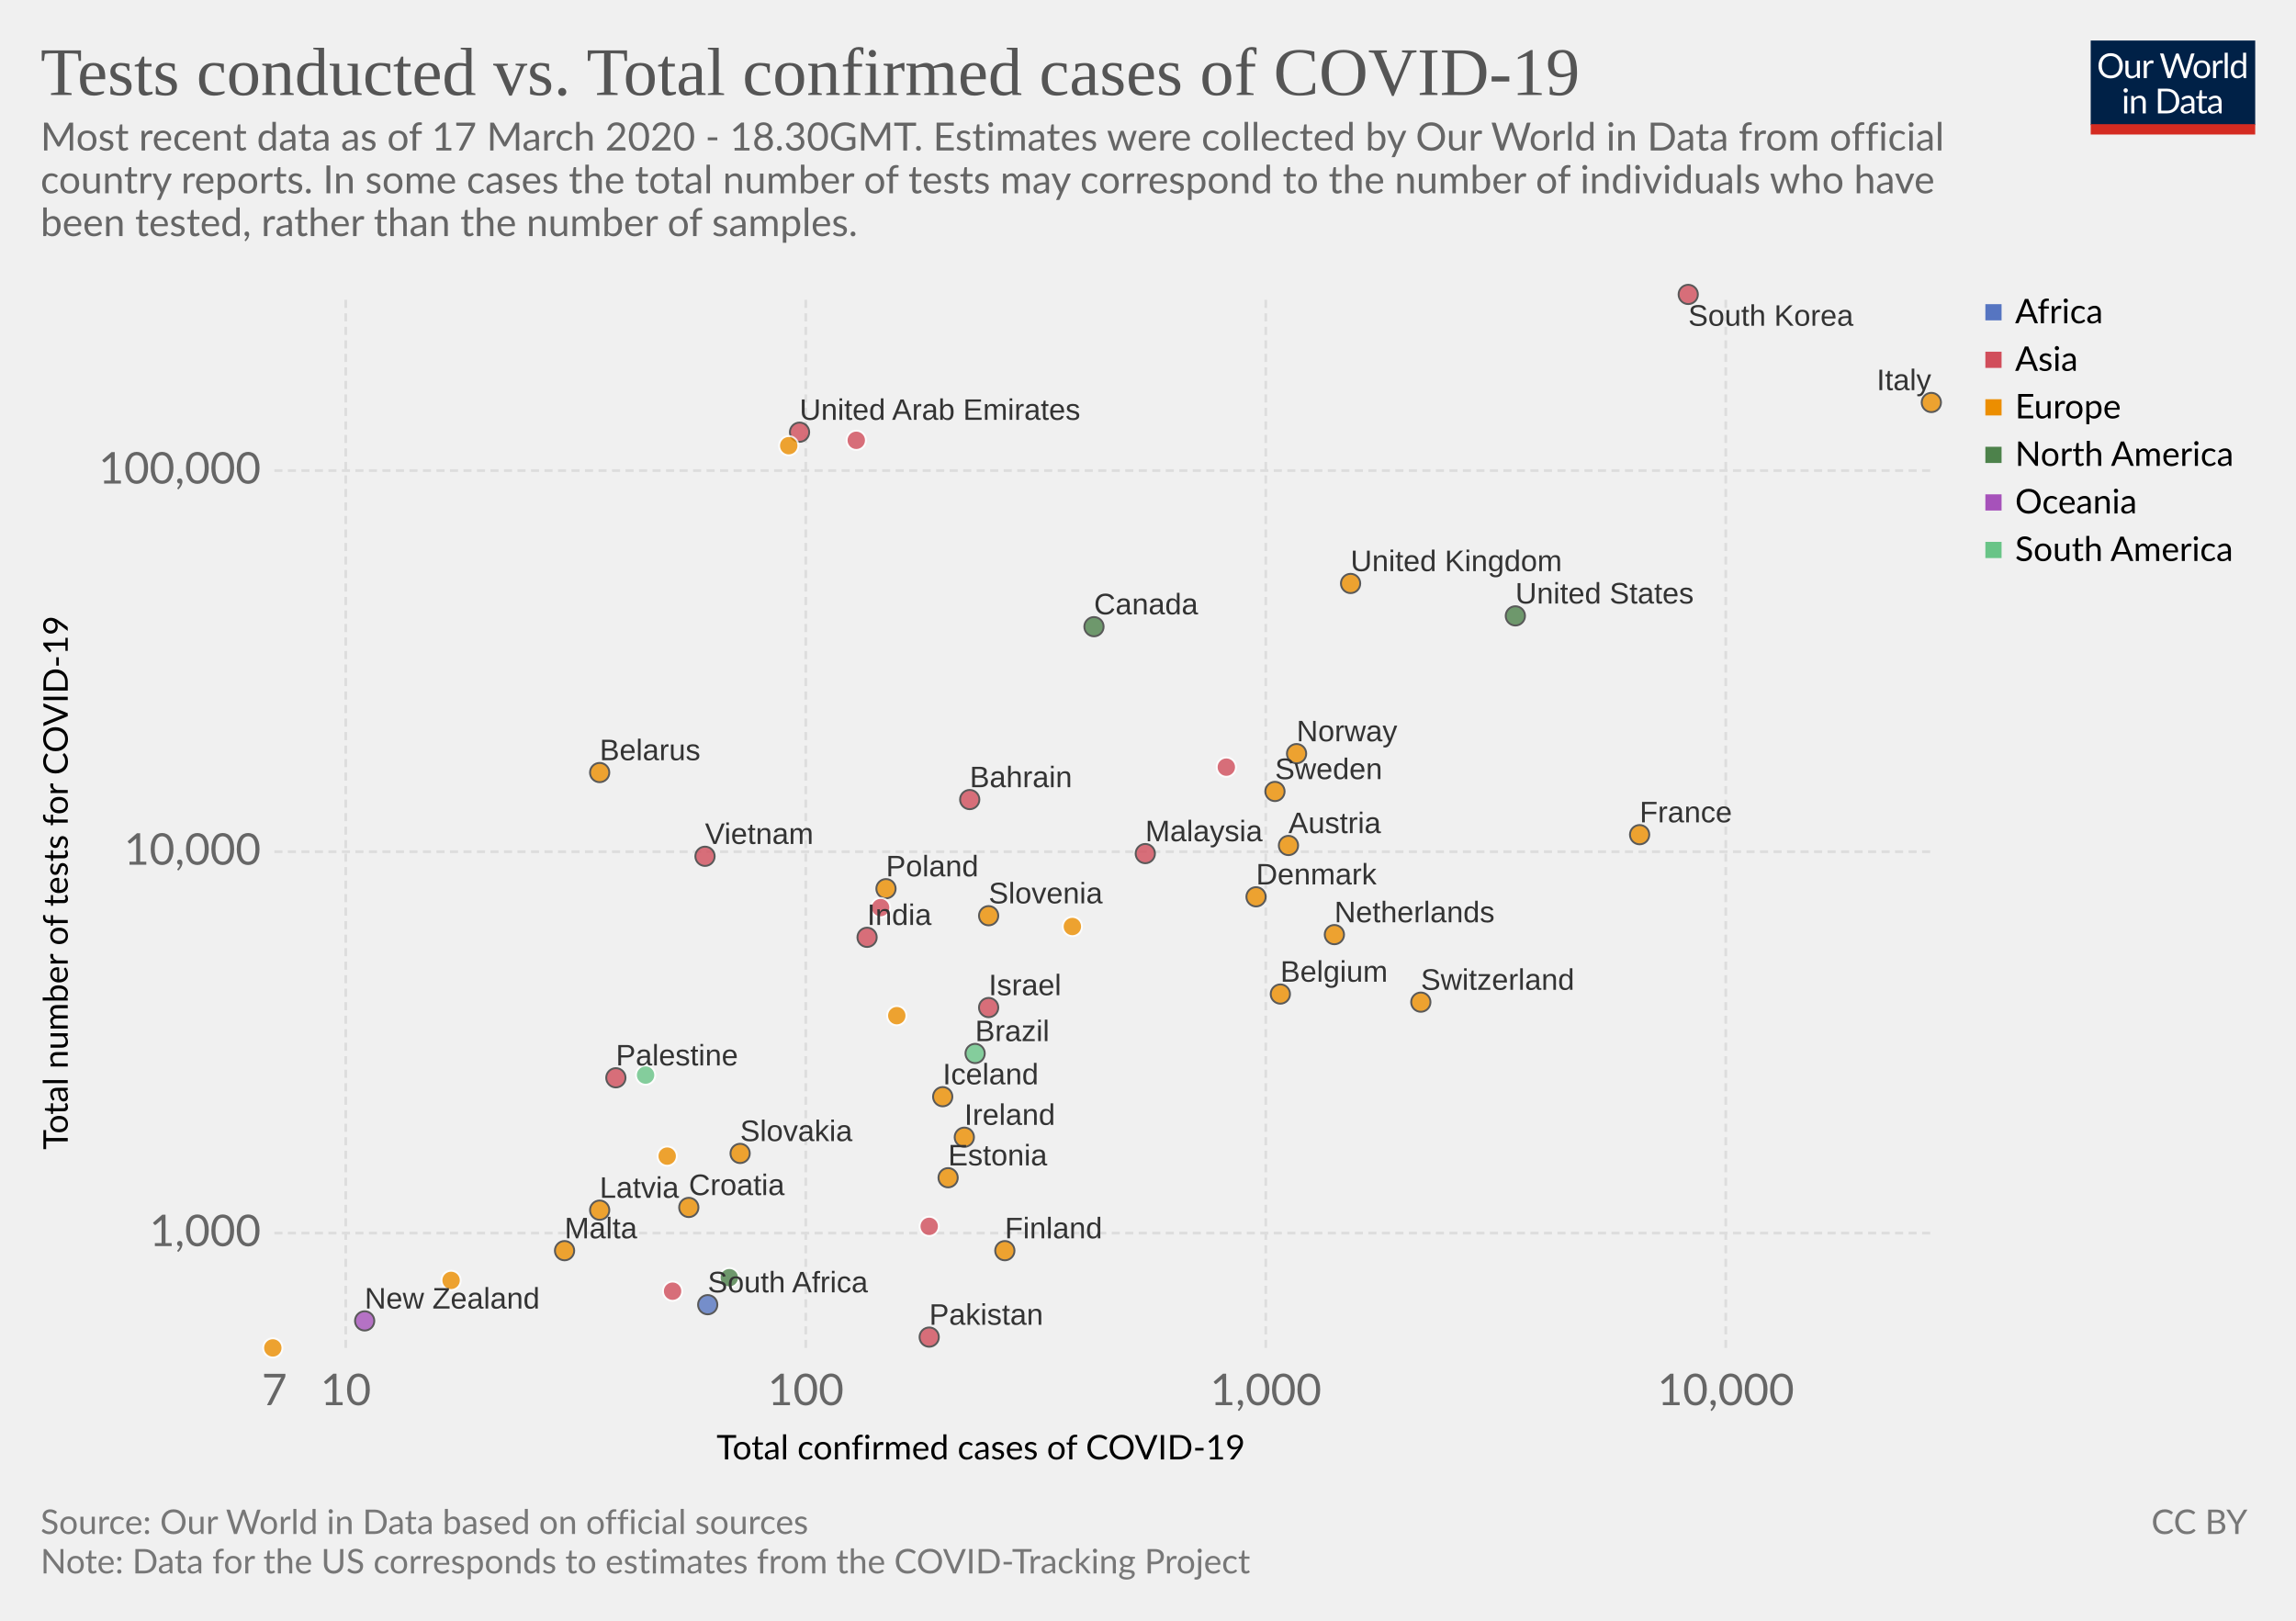
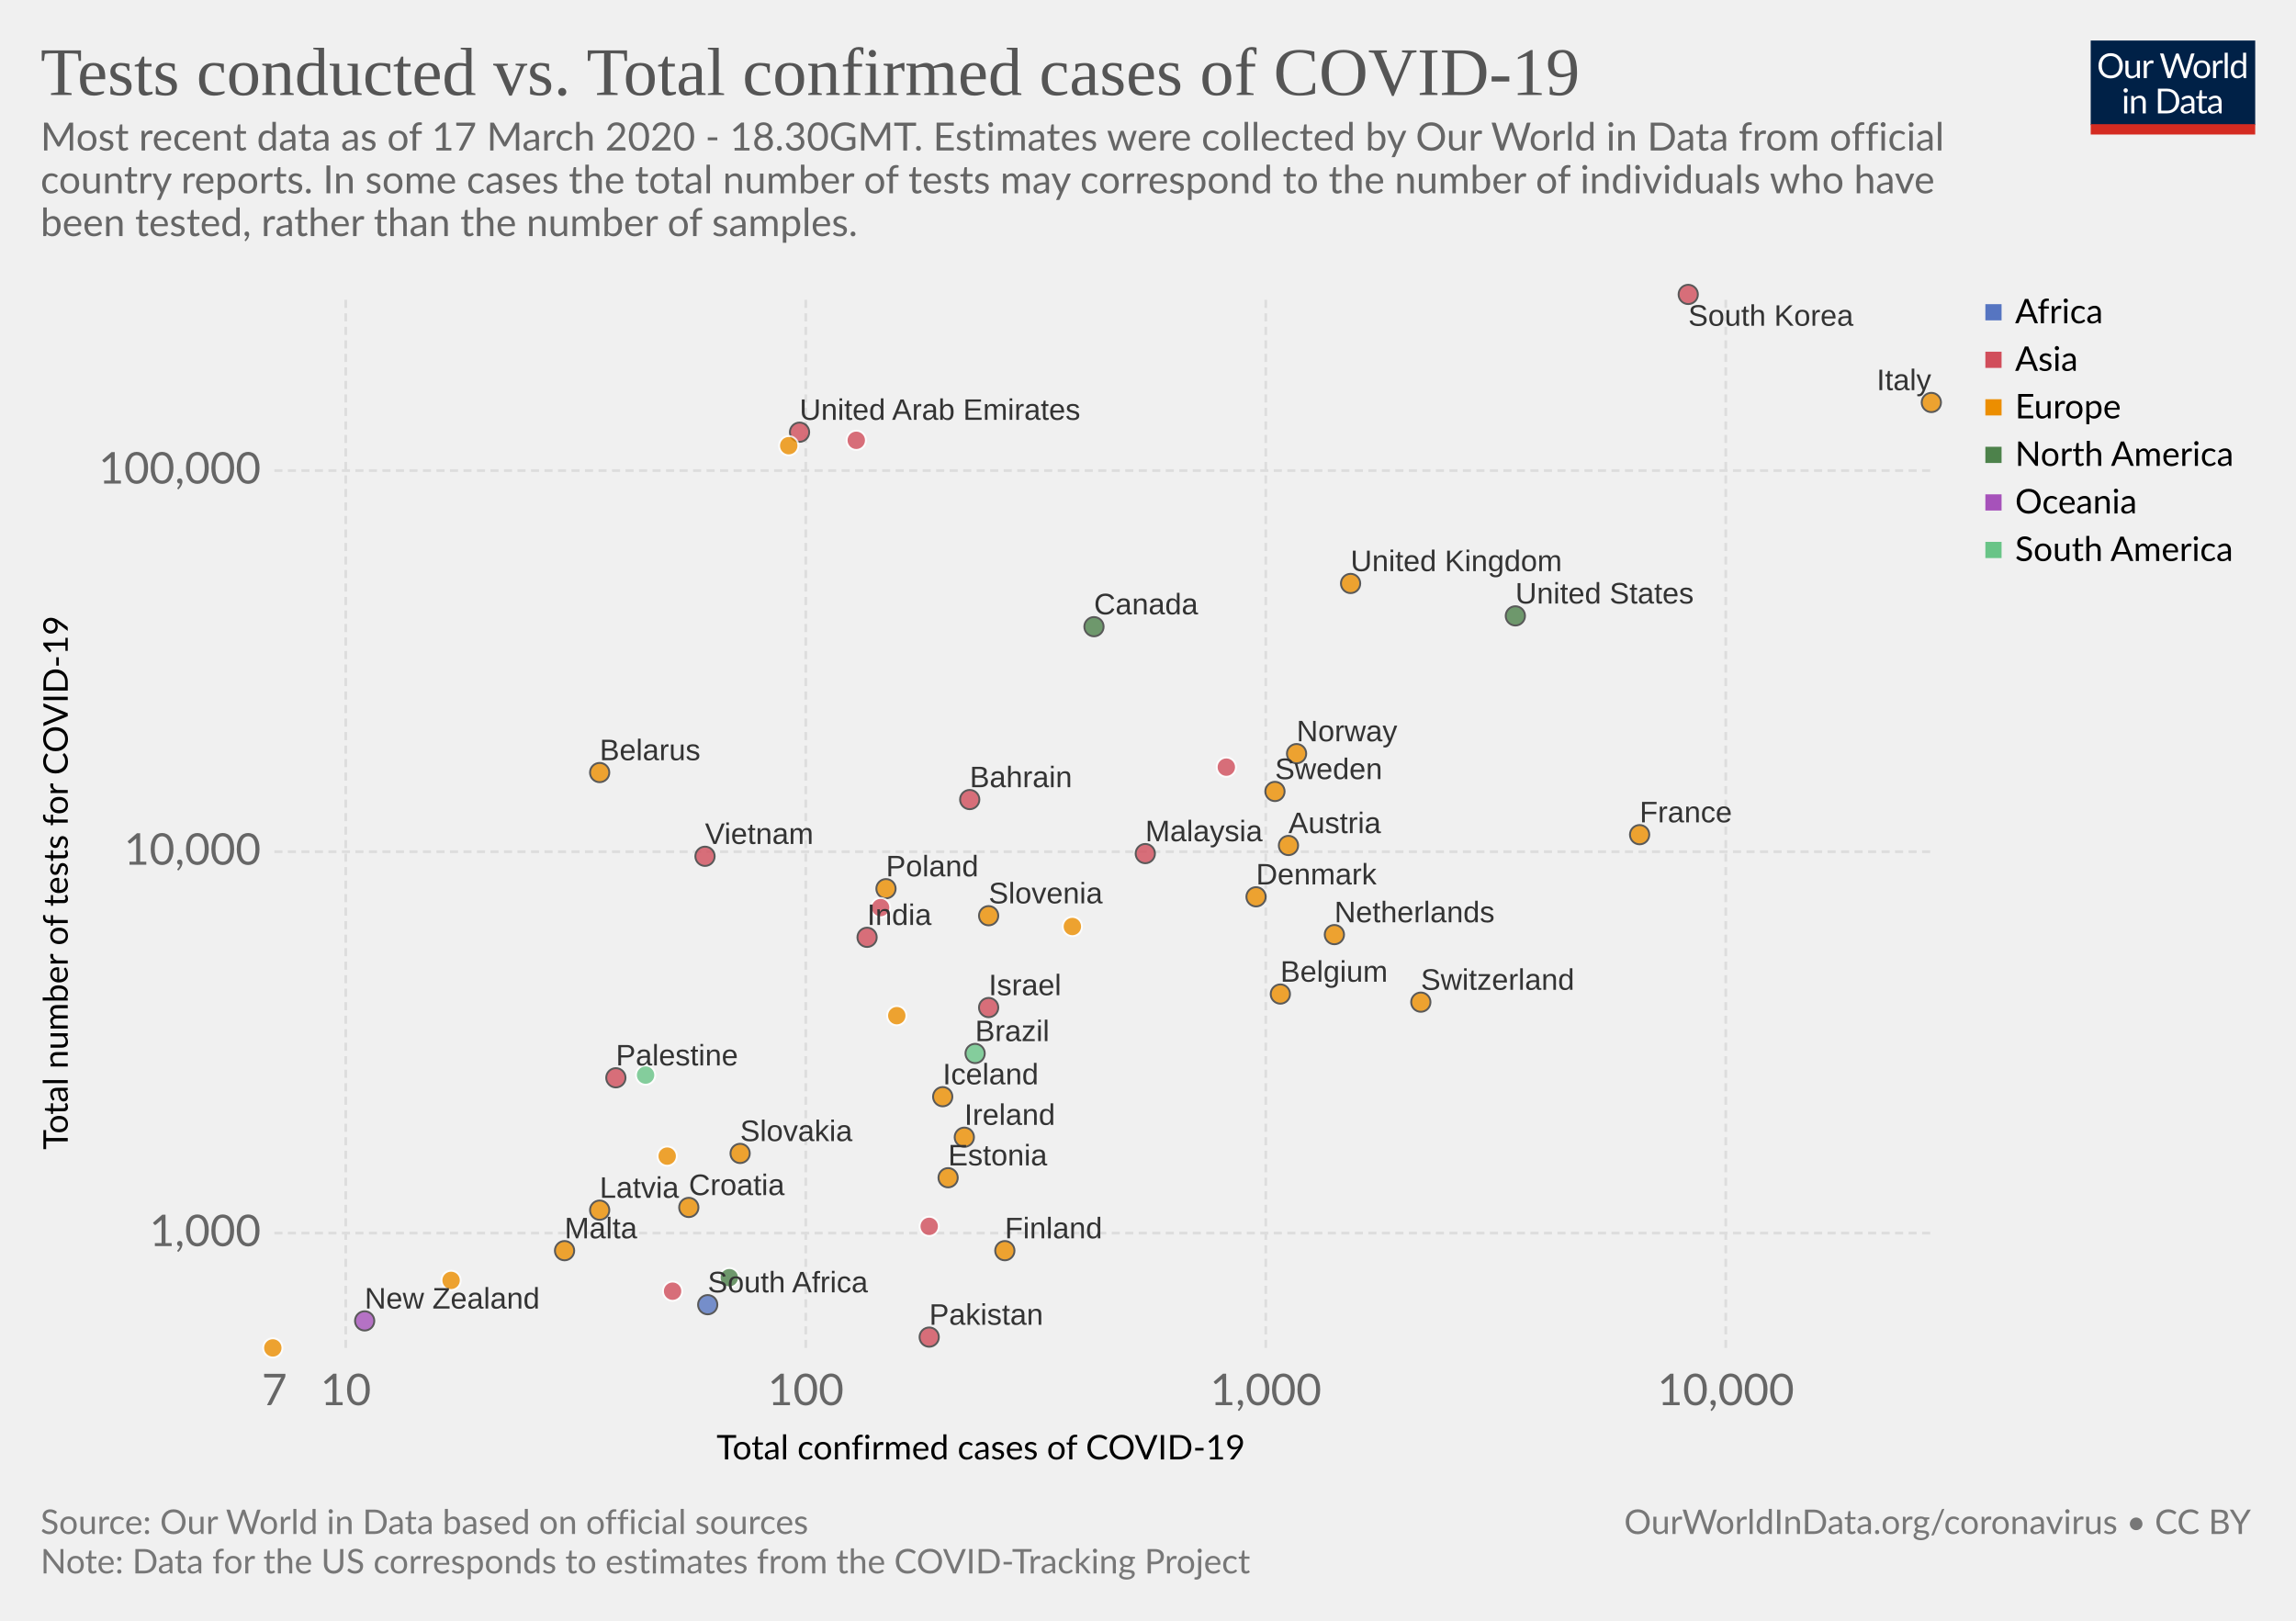
<svg xmlns="http://www.w3.org/2000/svg" version="1.1" style="font-family:Lato, 'Helvetica Neue', Helvetica, Arial, sans-serif;font-size:18px;background-color:white;text-rendering:optimizeLegibility;-webkit-font-smoothing:antialiased" width="850" height="600">
  <g class="HeaderView">
    <g transform="translate(774, 15) scale(0.29)">
      <svg width="210" height="120" viewBox="0 0 210 120" fill="none">
        <g clip-path="url(#clip0)">
          <path d="M0 0H210V107.89H0V0Z" fill="#002147" />
          <path d="M40.979 32.248C40.979 34.609 40.605 36.78 39.857 38.76C39.109 40.725 38.053 42.419 36.689 43.842C35.325 45.265 33.682 46.372 31.761 47.164C29.854 47.941 27.742 48.33 25.425 48.33C23.107 48.33 20.995 47.941 19.089 47.164C17.182 46.372 15.547 45.265 14.183 43.842C12.819 42.419 11.763 40.725 11.015 38.76C10.267 36.78 9.893 34.609 9.893 32.248C9.893 29.887 10.267 27.723 11.015 25.758C11.763 23.778 12.819 22.077 14.183 20.654C15.547 19.217 17.182 18.102 19.089 17.31C20.995 16.518 23.107 16.122 25.425 16.122C27.742 16.122 29.854 16.518 31.761 17.31C33.682 18.102 35.325 19.217 36.689 20.654C38.053 22.077 39.109 23.778 39.857 25.758C40.605 27.723 40.979 29.887 40.979 32.248ZM36.601 32.248C36.601 30.312 36.337 28.574 35.809 27.034C35.281 25.494 34.533 24.196 33.565 23.14C32.597 22.069 31.423 21.248 30.045 20.676C28.666 20.104 27.126 19.818 25.425 19.818C23.738 19.818 22.205 20.104 20.827 20.676C19.448 21.248 18.267 22.069 17.285 23.14C16.317 24.196 15.569 25.494 15.041 27.034C14.513 28.574 14.249 30.312 14.249 32.248C14.249 34.184 14.513 35.922 15.041 37.462C15.569 38.987 16.317 40.285 17.285 41.356C18.267 42.412 19.448 43.226 20.827 43.798C22.205 44.355 23.738 44.634 25.425 44.634C27.126 44.634 28.666 44.355 30.045 43.798C31.423 43.226 32.597 42.412 33.565 41.356C34.533 40.285 35.281 38.987 35.809 37.462C36.337 35.922 36.601 34.184 36.601 32.248ZM62.823 25.714V48H60.491C59.934 48 59.582 47.729 59.435 47.186L59.127 44.788C58.159 45.859 57.074 46.724 55.871 47.384C54.669 48.029 53.29 48.352 51.735 48.352C50.518 48.352 49.44 48.154 48.501 47.758C47.577 47.347 46.8 46.775 46.169 46.042C45.539 45.309 45.062 44.421 44.739 43.38C44.431 42.339 44.277 41.187 44.277 39.926V25.714H48.193V39.926C48.193 41.613 48.575 42.918 49.337 43.842C50.115 44.766 51.295 45.228 52.879 45.228C54.038 45.228 55.116 44.957 56.113 44.414C57.125 43.857 58.057 43.094 58.907 42.126V25.714H62.823ZM71.43 30.18C72.135 28.655 73 27.467 74.027 26.616C75.053 25.751 76.307 25.318 77.789 25.318C78.258 25.318 78.705 25.369 79.131 25.472C79.571 25.575 79.959 25.736 80.297 25.956L80.011 28.882C79.923 29.249 79.703 29.432 79.351 29.432C79.145 29.432 78.845 29.388 78.449 29.3C78.053 29.212 77.605 29.168 77.107 29.168C76.403 29.168 75.772 29.271 75.215 29.476C74.672 29.681 74.181 29.989 73.741 30.4C73.315 30.796 72.927 31.295 72.575 31.896C72.237 32.483 71.929 33.157 71.651 33.92V48H67.713V25.714H69.957C70.382 25.714 70.675 25.795 70.837 25.956C70.998 26.117 71.108 26.396 71.167 26.792L71.43 30.18ZM132.589 16.474L122.755 48H118.927L110.941 23.954C110.867 23.719 110.794 23.47 110.721 23.206C110.662 22.942 110.596 22.663 110.523 22.37C110.449 22.663 110.376 22.942 110.303 23.206C110.23 23.47 110.156 23.719 110.083 23.954L102.053 48H98.225L88.391 16.474H91.933C92.314 16.474 92.629 16.569 92.879 16.76C93.143 16.951 93.311 17.193 93.385 17.486L99.897 39.398C99.999 39.794 100.095 40.219 100.183 40.674C100.285 41.129 100.381 41.613 100.469 42.126C100.571 41.613 100.674 41.129 100.777 40.674C100.894 40.205 101.019 39.779 101.151 39.398L108.565 17.486C108.653 17.237 108.821 17.009 109.071 16.804C109.335 16.584 109.65 16.474 110.017 16.474H111.249C111.63 16.474 111.938 16.569 112.173 16.76C112.407 16.951 112.583 17.193 112.701 17.486L120.093 39.398C120.225 39.779 120.342 40.19 120.445 40.63C120.562 41.07 120.672 41.532 120.775 42.016C120.848 41.532 120.929 41.07 121.017 40.63C121.105 40.19 121.2 39.779 121.303 39.398L127.837 17.486C127.91 17.222 128.072 16.987 128.321 16.782C128.585 16.577 128.9 16.474 129.267 16.474H132.589ZM141.94 25.362C143.568 25.362 145.034 25.633 146.34 26.176C147.645 26.719 148.76 27.489 149.684 28.486C150.608 29.483 151.312 30.693 151.796 32.116C152.294 33.524 152.544 35.101 152.544 36.846C152.544 38.606 152.294 40.19 151.796 41.598C151.312 43.006 150.608 44.209 149.684 45.206C148.76 46.203 147.645 46.973 146.34 47.516C145.034 48.044 143.568 48.308 141.94 48.308C140.297 48.308 138.816 48.044 137.496 47.516C136.19 46.973 135.076 46.203 134.152 45.206C133.228 44.209 132.516 43.006 132.018 41.598C131.534 40.19 131.292 38.606 131.292 36.846C131.292 35.101 131.534 33.524 132.018 32.116C132.516 30.693 133.228 29.483 134.152 28.486C135.076 27.489 136.19 26.719 137.496 26.176C138.816 25.633 140.297 25.362 141.94 25.362ZM141.94 45.25C144.14 45.25 145.782 44.517 146.868 43.05C147.953 41.569 148.496 39.508 148.496 36.868C148.496 34.213 147.953 32.145 146.868 30.664C145.782 29.183 144.14 28.442 141.94 28.442C140.825 28.442 139.85 28.633 139.014 29.014C138.192 29.395 137.503 29.945 136.946 30.664C136.403 31.383 135.992 32.27 135.714 33.326C135.45 34.367 135.318 35.548 135.318 36.868C135.318 39.508 135.86 41.569 136.946 43.05C138.046 44.517 139.71 45.25 141.94 45.25ZM159.908 30.18C160.612 28.655 161.478 27.467 162.504 26.616C163.531 25.751 164.785 25.318 166.266 25.318C166.736 25.318 167.183 25.369 167.608 25.472C168.048 25.575 168.437 25.736 168.774 25.956L168.488 28.882C168.4 29.249 168.18 29.432 167.828 29.432C167.623 29.432 167.322 29.388 166.926 29.3C166.53 29.212 166.083 29.168 165.584 29.168C164.88 29.168 164.25 29.271 163.692 29.476C163.15 29.681 162.658 29.989 162.218 30.4C161.793 30.796 161.404 31.295 161.052 31.896C160.715 32.483 160.407 33.157 160.128 33.92V48H156.19V25.714H158.434C158.86 25.714 159.153 25.795 159.314 25.956C159.476 26.117 159.586 26.396 159.644 26.792L159.908 30.18ZM174.946 15.594V48H171.03V15.594H174.946ZM194.496 31.016C193.763 30.033 192.971 29.351 192.12 28.97C191.269 28.574 190.316 28.376 189.26 28.376C187.192 28.376 185.601 29.117 184.486 30.598C183.371 32.079 182.814 34.191 182.814 36.934C182.814 38.386 182.939 39.633 183.188 40.674C183.437 41.701 183.804 42.551 184.288 43.226C184.772 43.886 185.366 44.37 186.07 44.678C186.774 44.986 187.573 45.14 188.468 45.14C189.759 45.14 190.881 44.847 191.834 44.26C192.802 43.673 193.689 42.845 194.496 41.774V31.016ZM198.412 15.594V48H196.08C195.523 48 195.171 47.729 195.024 47.186L194.672 44.48C193.719 45.624 192.633 46.548 191.416 47.252C190.199 47.956 188.791 48.308 187.192 48.308C185.916 48.308 184.757 48.066 183.716 47.582C182.675 47.083 181.787 46.357 181.054 45.404C180.321 44.451 179.756 43.263 179.36 41.84C178.964 40.417 178.766 38.782 178.766 36.934C178.766 35.291 178.986 33.766 179.426 32.358C179.866 30.935 180.497 29.703 181.318 28.662C182.139 27.621 183.144 26.807 184.332 26.22C185.535 25.619 186.884 25.318 188.38 25.318C189.744 25.318 190.91 25.553 191.878 26.022C192.861 26.477 193.733 27.115 194.496 27.936V15.594H198.412ZM46.614 70.714V93H42.698V70.714H46.614ZM47.45 63.718C47.45 64.099 47.369 64.459 47.208 64.796C47.061 65.119 46.856 65.412 46.592 65.676C46.343 65.925 46.042 66.123 45.69 66.27C45.352 66.417 44.993 66.49 44.612 66.49C44.23 66.49 43.871 66.417 43.534 66.27C43.211 66.123 42.925 65.925 42.676 65.676C42.426 65.412 42.228 65.119 42.082 64.796C41.935 64.459 41.862 64.099 41.862 63.718C41.862 63.337 41.935 62.977 42.082 62.64C42.228 62.288 42.426 61.987 42.676 61.738C42.925 61.474 43.211 61.269 43.534 61.122C43.871 60.975 44.23 60.902 44.612 60.902C44.993 60.902 45.352 60.975 45.69 61.122C46.042 61.269 46.343 61.474 46.592 61.738C46.856 61.987 47.061 62.288 47.208 62.64C47.369 62.977 47.45 63.337 47.45 63.718ZM55.424 73.948C55.908 73.405 56.422 72.914 56.964 72.474C57.507 72.034 58.079 71.66 58.68 71.352C59.296 71.029 59.941 70.787 60.616 70.626C61.306 70.45 62.046 70.362 62.838 70.362C64.055 70.362 65.126 70.567 66.05 70.978C66.989 71.374 67.766 71.946 68.382 72.694C69.013 73.427 69.49 74.315 69.812 75.356C70.135 76.397 70.296 77.549 70.296 78.81V93H66.358V78.81C66.358 77.123 65.969 75.818 65.192 74.894C64.43 73.955 63.264 73.486 61.694 73.486C60.535 73.486 59.45 73.765 58.438 74.322C57.441 74.879 56.517 75.635 55.666 76.588V93H51.728V70.714H54.082C54.639 70.714 54.984 70.985 55.116 71.528L55.424 73.948ZM113.129 77.248C113.129 79.609 112.755 81.758 112.007 83.694C111.259 85.63 110.203 87.287 108.839 88.666C107.475 90.045 105.832 91.115 103.911 91.878C102.004 92.626 99.892 93 97.575 93H85.805V61.474H97.575C99.892 61.474 102.004 61.855 103.911 62.618C105.832 63.366 107.475 64.437 108.839 65.83C110.203 67.209 111.259 68.866 112.007 70.802C112.755 72.738 113.129 74.887 113.129 77.248ZM108.751 77.248C108.751 75.312 108.487 73.581 107.959 72.056C107.431 70.531 106.683 69.24 105.715 68.184C104.747 67.128 103.574 66.321 102.195 65.764C100.816 65.207 99.276 64.928 97.575 64.928H90.073V89.546H97.575C99.276 89.546 100.816 89.267 102.195 88.71C103.574 88.153 104.747 87.353 105.715 86.312C106.683 85.256 107.431 83.965 107.959 82.44C108.487 80.915 108.751 79.184 108.751 77.248ZM128.553 82.968C126.749 83.027 125.209 83.173 123.933 83.408C122.672 83.628 121.638 83.921 120.831 84.288C120.039 84.655 119.46 85.087 119.093 85.586C118.741 86.085 118.565 86.642 118.565 87.258C118.565 87.845 118.661 88.351 118.851 88.776C119.042 89.201 119.299 89.553 119.621 89.832C119.959 90.096 120.347 90.294 120.787 90.426C121.242 90.543 121.726 90.602 122.239 90.602C122.929 90.602 123.559 90.536 124.131 90.404C124.703 90.257 125.239 90.052 125.737 89.788C126.251 89.524 126.735 89.209 127.189 88.842C127.659 88.475 128.113 88.057 128.553 87.588V82.968ZM115.903 73.86C117.135 72.672 118.463 71.785 119.885 71.198C121.308 70.611 122.885 70.318 124.615 70.318C125.862 70.318 126.969 70.523 127.937 70.934C128.905 71.345 129.719 71.917 130.379 72.65C131.039 73.383 131.538 74.271 131.875 75.312C132.213 76.353 132.381 77.497 132.381 78.744V93H130.643C130.262 93 129.969 92.941 129.763 92.824C129.558 92.692 129.397 92.443 129.279 92.076L128.839 89.964C128.253 90.507 127.681 90.991 127.123 91.416C126.566 91.827 125.979 92.179 125.363 92.472C124.747 92.751 124.087 92.963 123.383 93.11C122.694 93.271 121.924 93.352 121.073 93.352C120.208 93.352 119.394 93.235 118.631 93C117.869 92.751 117.201 92.384 116.629 91.9C116.072 91.416 115.625 90.807 115.287 90.074C114.965 89.326 114.803 88.446 114.803 87.434C114.803 86.554 115.045 85.711 115.529 84.904C116.013 84.083 116.798 83.357 117.883 82.726C118.969 82.095 120.384 81.582 122.129 81.186C123.875 80.775 126.016 80.541 128.553 80.482V78.744C128.553 77.013 128.179 75.708 127.431 74.828C126.683 73.933 125.591 73.486 124.153 73.486C123.185 73.486 122.371 73.611 121.711 73.86C121.066 74.095 120.501 74.366 120.017 74.674C119.548 74.967 119.137 75.239 118.785 75.488C118.448 75.723 118.111 75.84 117.773 75.84C117.509 75.84 117.282 75.774 117.091 75.642C116.901 75.495 116.739 75.319 116.607 75.114L115.903 73.86ZM143.568 93.352C141.808 93.352 140.451 92.861 139.498 91.878C138.559 90.895 138.09 89.48 138.09 87.632V73.992H135.406C135.171 73.992 134.973 73.926 134.812 73.794C134.65 73.647 134.57 73.427 134.57 73.134V71.572L138.222 71.11L139.124 64.224C139.168 64.004 139.263 63.828 139.41 63.696C139.571 63.549 139.776 63.476 140.026 63.476H142.006V71.154H148.452V73.992H142.006V87.368C142.006 88.307 142.233 89.003 142.688 89.458C143.142 89.913 143.729 90.14 144.448 90.14C144.858 90.14 145.21 90.089 145.504 89.986C145.812 89.869 146.076 89.744 146.296 89.612C146.516 89.48 146.699 89.363 146.846 89.26C147.007 89.143 147.146 89.084 147.264 89.084C147.469 89.084 147.652 89.209 147.814 89.458L148.958 91.328C148.283 91.959 147.469 92.457 146.516 92.824C145.562 93.176 144.58 93.352 143.568 93.352ZM163.253 82.968C161.449 83.027 159.909 83.173 158.633 83.408C157.372 83.628 156.338 83.921 155.531 84.288C154.739 84.655 154.16 85.087 153.793 85.586C153.441 86.085 153.265 86.642 153.265 87.258C153.265 87.845 153.36 88.351 153.551 88.776C153.742 89.201 153.998 89.553 154.321 89.832C154.658 90.096 155.047 90.294 155.487 90.426C155.942 90.543 156.426 90.602 156.939 90.602C157.628 90.602 158.259 90.536 158.831 90.404C159.403 90.257 159.938 90.052 160.437 89.788C160.95 89.524 161.434 89.209 161.889 88.842C162.358 88.475 162.813 88.057 163.253 87.588V82.968ZM150.603 73.86C151.835 72.672 153.162 71.785 154.585 71.198C156.008 70.611 157.584 70.318 159.315 70.318C160.562 70.318 161.669 70.523 162.637 70.934C163.605 71.345 164.419 71.917 165.079 72.65C165.739 73.383 166.238 74.271 166.575 75.312C166.912 76.353 167.081 77.497 167.081 78.744V93H165.343C164.962 93 164.668 92.941 164.463 92.824C164.258 92.692 164.096 92.443 163.979 92.076L163.539 89.964C162.952 90.507 162.38 90.991 161.823 91.416C161.266 91.827 160.679 92.179 160.063 92.472C159.447 92.751 158.787 92.963 158.083 93.11C157.394 93.271 156.624 93.352 155.773 93.352C154.908 93.352 154.094 93.235 153.331 93C152.568 92.751 151.901 92.384 151.329 91.9C150.772 91.416 150.324 90.807 149.987 90.074C149.664 89.326 149.503 88.446 149.503 87.434C149.503 86.554 149.745 85.711 150.229 84.904C150.713 84.083 151.498 83.357 152.583 82.726C153.668 82.095 155.084 81.582 156.829 81.186C158.574 80.775 160.716 80.541 163.253 80.482V78.744C163.253 77.013 162.879 75.708 162.131 74.828C161.383 73.933 160.29 73.486 158.853 73.486C157.885 73.486 157.071 73.611 156.411 73.86C155.766 74.095 155.201 74.366 154.717 74.674C154.248 74.967 153.837 75.239 153.485 75.488C153.148 75.723 152.81 75.84 152.473 75.84C152.209 75.84 151.982 75.774 151.791 75.642C151.6 75.495 151.439 75.319 151.307 75.114L150.603 73.86Z" fill="white" />
          <rect y="106.789" width="210" height="13.211" fill="#D42B21" />
        </g>
        <defs>
          <clipPath id="clip0">
            <rect width="210" height="120" fill="white" />
          </clipPath>
        </defs>
      </svg>
    </g>
    <a href="https://ourworldindata.org/grapher/tests-vs-confirmed-cases-covid-19" style="font-family:&quot;Playfair Display&quot;, Georgia, &quot;Times New Roman&quot;, serif" target="_blank">
      <text font-size="25.20" x="15.0" y="35.2" fill="#555">
        <tspan x="15" y="35.16">Tests conducted  vs. Total confirmed cases of COVID-19</tspan>
      </text>
    </a>
    <text font-size="14.40" x="15.0" y="55.7" fill="#666">
      <tspan x="15" y="55.72">Most recent data as of 17 March 2020 - 18.30GMT. Estimates were collected by Our World in Data from official</tspan>
      <tspan x="15" y="71.56">country reports. In some cases the total number of tests may correspond to the number of individuals who have</tspan>
      <tspan x="15" y="87.4">been tested, rather than the number of samples.</tspan>
    </text>
  </g>
  <g>
    <g class="AxisBoxView">
      <g class="HorizontalAxis">
        <text font-size="12.60" x="265.3" y="540.3">
          <tspan x="265.271" y="540.28">Total confirmed cases of COVID-19</tspan>
        </text>
        <text x="101.6" y="520.2" fill="#666" text-anchor="middle" font-size="16.2">7</text>
        <text x="128" y="520.2" fill="#666" text-anchor="middle" font-size="16.2">10</text>
        <text x="298.3" y="520.2" fill="#666" text-anchor="middle" font-size="16.2">100</text>
        <text x="468.6" y="520.2" fill="#666" text-anchor="middle" font-size="16.2">1,000</text>
        <text x="638.9" y="520.2" fill="#666" text-anchor="middle" font-size="16.2">10,000</text>
      </g>
      <g class="VerticalAxis">
        <text font-size="12.60" x="-425.6" y="25.1" transform="rotate(-90)">
          <tspan x="-425.614" y="25.08">Total number of tests for COVID-19</tspan>
        </text>
        <text x="96.57" y="456.5" fill="#666" dominant-baseline="middle" text-anchor="end" font-size="16.2">1,000</text>
        <text x="96.57" y="315.3" fill="#666" dominant-baseline="middle" text-anchor="end" font-size="16.2">10,000</text>
        <text x="96.57" y="174.2" fill="#666" dominant-baseline="middle" text-anchor="end" font-size="16.2">100,000</text>
      </g>
      <g class="AxisGridLines">
        <line x1="101.57" y1="456.5" x2="715.00" y2="456.5" stroke="#ddd" stroke-dasharray="3,2" />
        <line x1="101.57" y1="315.3" x2="715.00" y2="315.3" stroke="#ddd" stroke-dasharray="3,2" />
        <line x1="101.57" y1="174.2" x2="715.00" y2="174.2" stroke="#ddd" stroke-dasharray="3,2" />
      </g>
      <g class="AxisGridLines">
        <line x1="128" y1="499.00" x2="128" y2="109.60" stroke="#ddd" stroke-dasharray="3,2" />
        <line x1="298.3" y1="499.00" x2="298.3" y2="109.60" stroke="#ddd" stroke-dasharray="3,2" />
        <line x1="468.6" y1="499.00" x2="468.6" y2="109.60" stroke="#ddd" stroke-dasharray="3,2" />
        <line x1="638.9" y1="499.00" x2="638.9" y2="109.60" stroke="#ddd" stroke-dasharray="3,2" />
      </g>
    </g>
-     <g class="PointsWithLabels clickable" clip-path="url(#scatterBounds-1703)" font-family="Arial, sans-serif">
+     <g class="PointsWithLabels clickable" clip-path="url(#scatterBounds-2041)" font-family="Arial, sans-serif">
      <rect x="101.568" y="109.6" width="613.432" height="389.4" fill="rgba(255,255,255,0)" />
      <defs>
-         <clipPath id="scatterBounds-1703">
+         <clipPath id="scatterBounds-2041">
          <rect x="91.568" y="99.6" width="633.432" height="409.4" />
        </clipPath>
      </defs>
      <g class="key-Netherlands_0">
        <circle cx="494.00" cy="346.00" r="3.57" fill="#ec8e00" opacity="0.8" stroke="#333" stroke-width="0.7" />
      </g>
      <g class="key-Switzerland_0">
        <circle cx="526.00" cy="371.00" r="3.57" fill="#ec8e00" opacity="0.8" stroke="#333" stroke-width="0.7" />
      </g>
      <g class="key-Israel_0">
        <circle cx="366.00" cy="373.00" r="3.57" fill="#d14e5b" opacity="0.8" stroke="#333" stroke-width="0.7" />
      </g>
      <g class="key-France_0">
        <circle cx="607.00" cy="309.00" r="3.57" fill="#ec8e00" opacity="0.8" stroke="#333" stroke-width="0.7" />
      </g>
      <g class="key-Ireland_0">
        <circle cx="357.00" cy="421.00" r="3.57" fill="#ec8e00" opacity="0.8" stroke="#333" stroke-width="0.7" />
      </g>
      <g class="key-Finland_0">
        <circle cx="372.00" cy="463.00" r="3.57" fill="#ec8e00" opacity="0.8" stroke="#333" stroke-width="0.7" />
      </g>
      <g class="key-South-Africa_0">
        <circle cx="262.00" cy="483.00" r="3.57" fill="#5675c1" opacity="0.8" stroke="#333" stroke-width="0.7" />
      </g>
      <g class="key-Belgium_0">
        <circle cx="474.00" cy="368.00" r="3.57" fill="#ec8e00" opacity="0.8" stroke="#333" stroke-width="0.7" />
      </g>
      <g class="key-India_0">
        <circle cx="321.00" cy="347.00" r="3.57" fill="#d14e5b" opacity="0.8" stroke="#333" stroke-width="0.7" />
      </g>
      <g class="key-Malta_0">
        <circle cx="209.00" cy="463.00" r="3.57" fill="#ec8e00" opacity="0.8" stroke="#333" stroke-width="0.7" />
      </g>
      <g class="key-Pakistan_0">
        <circle cx="344.00" cy="495.00" r="3.57" fill="#d14e5b" opacity="0.8" stroke="#333" stroke-width="0.7" />
      </g>
      <g class="key-Panama_0">
        <circle cx="270.00" cy="473.00" r="3.57" fill="#4d824b" opacity="0.8" stroke="#fff" stroke-width="0.7" />
      </g>
      <g class="key-Estonia_0">
        <circle cx="351.00" cy="436.00" r="3.57" fill="#ec8e00" opacity="0.8" stroke="#333" stroke-width="0.7" />
      </g>
      <g class="key-Armenia_0">
        <circle cx="249.00" cy="478.00" r="3.57" fill="#d14e5b" opacity="0.8" stroke="#fff" stroke-width="0.7" />
      </g>
      <g class="key-Belarus_0">
        <circle cx="222.00" cy="286.00" r="3.57" fill="#ec8e00" opacity="0.8" stroke="#333" stroke-width="0.7" />
      </g>
      <g class="key-Brazil_0">
        <circle cx="361.00" cy="390.00" r="3.57" fill="#69c487" opacity="0.8" stroke="#333" stroke-width="0.7" />
      </g>
      <g class="key-Latvia_0">
        <circle cx="222.00" cy="448.00" r="3.57" fill="#ec8e00" opacity="0.8" stroke="#333" stroke-width="0.7" />
      </g>
      <g class="key-Norway_0">
        <circle cx="480.00" cy="279.00" r="3.57" fill="#ec8e00" opacity="0.8" stroke="#333" stroke-width="0.7" />
      </g>
      <g class="key-Palestine_0">
        <circle cx="228.00" cy="399.00" r="3.57" fill="#d14e5b" opacity="0.8" stroke="#333" stroke-width="0.7" />
      </g>
      <g class="key-Romania_0">
        <circle cx="332.00" cy="376.00" r="3.57" fill="#ec8e00" opacity="0.8" stroke="#fff" stroke-width="0.7" />
      </g>
      <g class="key-Slovakia_0">
        <circle cx="274.00" cy="427.00" r="3.57" fill="#ec8e00" opacity="0.8" stroke="#333" stroke-width="0.7" />
      </g>
      <g class="key-Slovenia_0">
        <circle cx="366.00" cy="339.00" r="3.57" fill="#ec8e00" opacity="0.8" stroke="#333" stroke-width="0.7" />
      </g>
      <g class="key-United-Arab-Emirates_0">
        <circle cx="296.00" cy="160.00" r="3.57" fill="#d14e5b" opacity="0.8" stroke="#333" stroke-width="0.7" />
      </g>
      <g class="key-United-States_0">
        <circle cx="561.00" cy="228.00" r="3.57" fill="#4d824b" opacity="0.8" stroke="#333" stroke-width="0.7" />
      </g>
      <g class="key-Austria_0">
        <circle cx="477.00" cy="313.00" r="3.57" fill="#ec8e00" opacity="0.8" stroke="#333" stroke-width="0.7" />
      </g>
      <g class="key-Bahrain_0">
        <circle cx="359.00" cy="296.00" r="3.57" fill="#d14e5b" opacity="0.8" stroke="#333" stroke-width="0.7" />
      </g>
      <g class="key-Canada_0">
        <circle cx="405.00" cy="232.00" r="3.57" fill="#4d824b" opacity="0.8" stroke="#333" stroke-width="0.7" />
      </g>
      <g class="key-Colombia_0">
        <circle cx="239.00" cy="398.00" r="3.57" fill="#69c487" opacity="0.8" stroke="#fff" stroke-width="0.7" />
      </g>
      <g class="key-Croatia_0">
        <circle cx="255.00" cy="447.00" r="3.57" fill="#ec8e00" opacity="0.8" stroke="#333" stroke-width="0.7" />
      </g>
      <g class="key-Czech-Republic_0">
        <circle cx="397.00" cy="343.00" r="3.57" fill="#ec8e00" opacity="0.8" stroke="#fff" stroke-width="0.7" />
      </g>
      <g class="key-Denmark_0">
        <circle cx="465.00" cy="332.00" r="3.57" fill="#ec8e00" opacity="0.8" stroke="#333" stroke-width="0.7" />
      </g>
      <g class="key-Hungary_0">
        <circle cx="247.00" cy="428.00" r="3.57" fill="#ec8e00" opacity="0.8" stroke="#fff" stroke-width="0.7" />
      </g>
      <g class="key-Iceland_0">
        <circle cx="349.00" cy="406.00" r="3.57" fill="#ec8e00" opacity="0.8" stroke="#333" stroke-width="0.7" />
      </g>
      <g class="key-Italy_0">
        <circle cx="715.00" cy="149.00" r="3.57" fill="#ec8e00" opacity="0.8" stroke="#333" stroke-width="0.7" />
      </g>
      <g class="key-Japan_0">
        <circle cx="454.00" cy="284.00" r="3.57" fill="#d14e5b" opacity="0.8" stroke="#fff" stroke-width="0.7" />
      </g>
      <g class="key-Kuwait_0">
        <circle cx="317.00" cy="163.00" r="3.57" fill="#d14e5b" opacity="0.8" stroke="#fff" stroke-width="0.7" />
      </g>
      <g class="key-Lithuania_0">
        <circle cx="167.00" cy="474.00" r="3.57" fill="#ec8e00" opacity="0.8" stroke="#fff" stroke-width="0.7" />
      </g>
      <g class="key-Malaysia_0">
        <circle cx="424.00" cy="316.00" r="3.57" fill="#d14e5b" opacity="0.8" stroke="#333" stroke-width="0.7" />
      </g>
      <g class="key-New-Zealand_0">
        <circle cx="135.00" cy="489.00" r="3.57" fill="#a652ba" opacity="0.8" stroke="#333" stroke-width="0.7" />
      </g>
      <g class="key-Philippines_0">
        <circle cx="344.00" cy="454.00" r="3.57" fill="#d14e5b" opacity="0.8" stroke="#fff" stroke-width="0.7" />
      </g>
      <g class="key-Poland_0">
        <circle cx="328.00" cy="329.00" r="3.57" fill="#ec8e00" opacity="0.8" stroke="#333" stroke-width="0.7" />
      </g>
      <g class="key-Russia_0">
        <circle cx="292.00" cy="165.00" r="3.57" fill="#ec8e00" opacity="0.8" stroke="#fff" stroke-width="0.7" />
      </g>
      <g class="key-South-Korea_0">
        <circle cx="625.00" cy="109.00" r="3.57" fill="#d14e5b" opacity="0.8" stroke="#333" stroke-width="0.7" />
      </g>
      <g class="key-Sweden_0">
        <circle cx="472.00" cy="293.00" r="3.57" fill="#ec8e00" opacity="0.8" stroke="#333" stroke-width="0.7" />
      </g>
      <g class="key-Thailand_0">
        <circle cx="326.00" cy="336.00" r="3.57" fill="#d14e5b" opacity="0.8" stroke="#fff" stroke-width="0.7" />
      </g>
      <g class="key-Ukraine_0">
        <circle cx="101.00" cy="499.00" r="3.57" fill="#ec8e00" opacity="0.8" stroke="#fff" stroke-width="0.7" />
      </g>
      <g class="key-United-Kingdom_0">
        <circle cx="500.00" cy="216.00" r="3.57" fill="#ec8e00" opacity="0.8" stroke="#333" stroke-width="0.7" />
      </g>
      <g class="key-Vietnam_0">
        <circle cx="261.00" cy="317.00" r="3.57" fill="#d14e5b" opacity="0.8" stroke="#333" stroke-width="0.7" />
      </g>
      <g class="backgroundLabels" fill="#333">
        <text x="494.00" y="341.43" font-size="11.00">Netherlands</text>
        <text x="526.00" y="366.43" font-size="11.00">Switzerland</text>
        <text x="366.00" y="368.43" font-size="11.00">Israel</text>
        <text x="607.00" y="304.43" font-size="11.00">France</text>
        <text x="357.00" y="416.43" font-size="11.00">Ireland</text>
        <text x="372.00" y="458.43" font-size="11.00">Finland</text>
        <text x="262.00" y="478.43" font-size="11.00">South Africa</text>
        <text x="474.00" y="363.43" font-size="11.00">Belgium</text>
        <text x="321.00" y="342.43" font-size="11.00">India</text>
        <text x="209.00" y="458.43" font-size="11.00">Malta</text>
        <text x="344.00" y="490.43" font-size="11.00">Pakistan</text>
        <text x="351.00" y="431.43" font-size="11.00">Estonia</text>
        <text x="222.00" y="281.43" font-size="11.00">Belarus</text>
        <text x="361.00" y="385.43" font-size="11.00">Brazil</text>
        <text x="222.00" y="443.43" font-size="11.00">Latvia</text>
        <text x="480.00" y="274.43" font-size="11.00">Norway</text>
        <text x="228.00" y="394.43" font-size="11.00">Palestine</text>
        <text x="274.00" y="422.43" font-size="11.00">Slovakia</text>
        <text x="366.00" y="334.43" font-size="11.00">Slovenia</text>
        <text x="296.00" y="155.43" font-size="11.00">United Arab Emirates</text>
        <text x="561.00" y="223.43" font-size="11.00">United States</text>
        <text x="477.00" y="308.43" font-size="11.00">Austria</text>
        <text x="359.00" y="291.43" font-size="11.00">Bahrain</text>
        <text x="405.00" y="227.43" font-size="11.00">Canada</text>
        <text x="255.00" y="442.43" font-size="11.00">Croatia</text>
        <text x="465.00" y="327.43" font-size="11.00">Denmark</text>
        <text x="349.00" y="401.43" font-size="11.00">Iceland</text>
        <text x="694.76" y="144.43" font-size="11.00">Italy</text>
        <text x="424.00" y="311.43" font-size="11.00">Malaysia</text>
        <text x="135.00" y="484.43" font-size="11.00">New Zealand</text>
        <text x="328.00" y="324.43" font-size="11.00">Poland</text>
        <text x="625.00" y="120.60" font-size="11.00">South Korea</text>
        <text x="472.00" y="288.43" font-size="11.00">Sweden</text>
        <text x="500.00" y="211.43" font-size="11.00">United Kingdom</text>
        <text x="261.00" y="312.43" font-size="11.00">Vietnam</text>
      </g>
    </g>
    <g class="ScatterColorLegend clickable" style="cursor:pointer">
      <g class="legendMark">
        <rect x="735" y="107.1" width="43.256" height="17.6" fill="#fff" opacity="0" />,<rect x="735" y="112.6" width="6" height="6" fill="#5675c1" />,<text font-size="12.60" x="746.0" y="119.7">
          <tspan x="746" y="119.68">Africa</tspan>
        </text>
      </g>
      <g class="legendMark">
        <rect x="735" y="124.7" width="35.57" height="17.6" fill="#fff" opacity="0" />,<rect x="735" y="130.2" width="6" height="6" fill="#d14e5b" />,<text font-size="12.60" x="746.0" y="137.3">
          <tspan x="746" y="137.28">Asia</tspan>
        </text>
      </g>
      <g class="legendMark">
        <rect x="735" y="142.3" width="51.824" height="17.6" fill="#fff" opacity="0" />,<rect x="735" y="147.8" width="6" height="6" fill="#ec8e00" />,<text font-size="12.60" x="746.0" y="154.9">
          <tspan x="746" y="154.88">Europe</tspan>
        </text>
      </g>
      <g class="legendMark">
        <rect x="735" y="159.9" width="91.64" height="17.6" fill="#fff" opacity="0" />,<rect x="735" y="165.4" width="6" height="6" fill="#4d824b" />,<text font-size="12.60" x="746.0" y="172.5">
          <tspan x="746" y="172.48">North America</tspan>
        </text>
      </g>
      <g class="legendMark">
        <rect x="735" y="177.5" width="58.124" height="17.6" fill="#fff" opacity="0" />,<rect x="735" y="183" width="6" height="6" fill="#a652ba" />,<text font-size="12.60" x="746.0" y="190.1">
          <tspan x="746" y="190.08">Oceania</tspan>
        </text>
      </g>
      <g class="legendMark">
        <rect x="735" y="195.1" width="93.908" height="17.6" fill="#fff" opacity="0" />,<rect x="735" y="200.6" width="6" height="6" fill="#69c487" />,<text font-size="12.60" x="746.0" y="207.7">
          <tspan x="746" y="207.68">South America</tspan>
        </text>
      </g>
    </g>
  </g>
  <g class="SourcesFooter" style="fill:#777">
    <g class="clickable" style="fill:#777">
      <text font-size="12.60" x="15.0" y="567.9">
        <tspan x="15" y="567.88">Source: Our World in Data based on official sources</tspan>
      </text>
    </g>
    <text font-size="12.60" x="15.0" y="582.5">
      <tspan x="15" y="582.48">Note: Data for the US corresponds to estimates from the COVID-Tracking Project</tspan>
    </text>
-     <text font-size="12.60" x="796.4" y="567.9">
-       <tspan x="796.444" y="567.88">
-         <a style="fill: #777;" class="cclogo" href="http://creativecommons.org/licenses/by/4.0/deed.en_US" target="_blank">CC BY</a>
+     <text font-size="12.60" x="601.3" y="567.9">
+       <tspan x="601.27" y="567.88">
+         <a target="_blank" style="fill: #777;" href="https://ourworldindata.org/coronavirus">OurWorldInData.org/coronavirus</a> • <a style="fill: #777;" class="cclogo" href="http://creativecommons.org/licenses/by/4.0/deed.en_US" target="_blank">CC BY</a>
      </tspan>
    </text>
  </g>
</svg>
